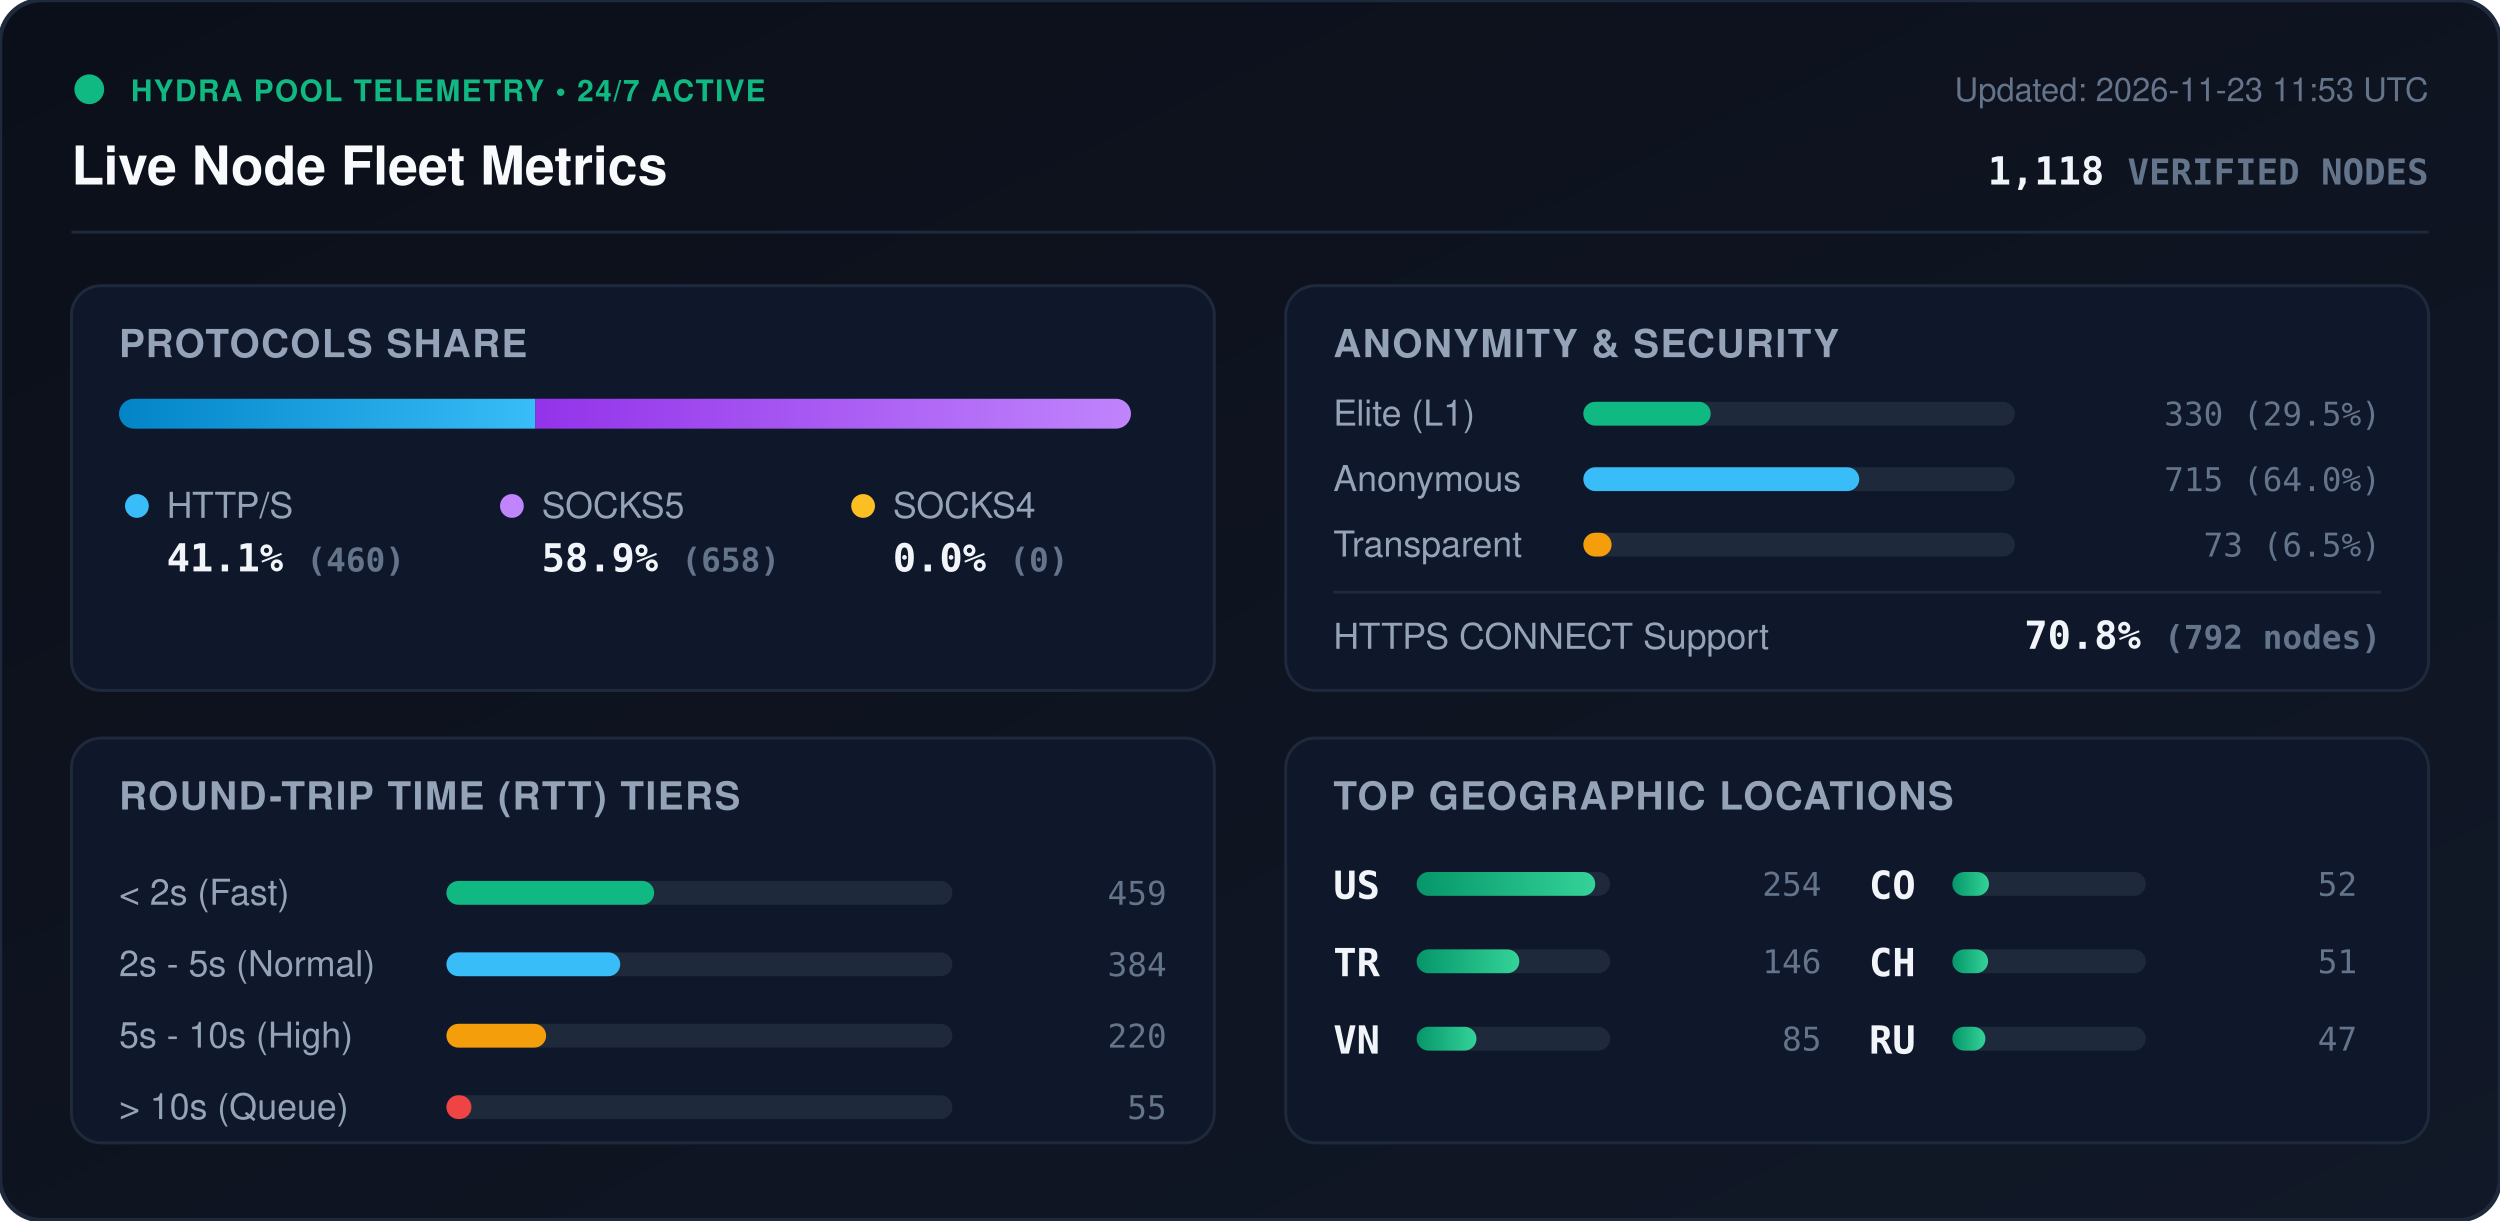
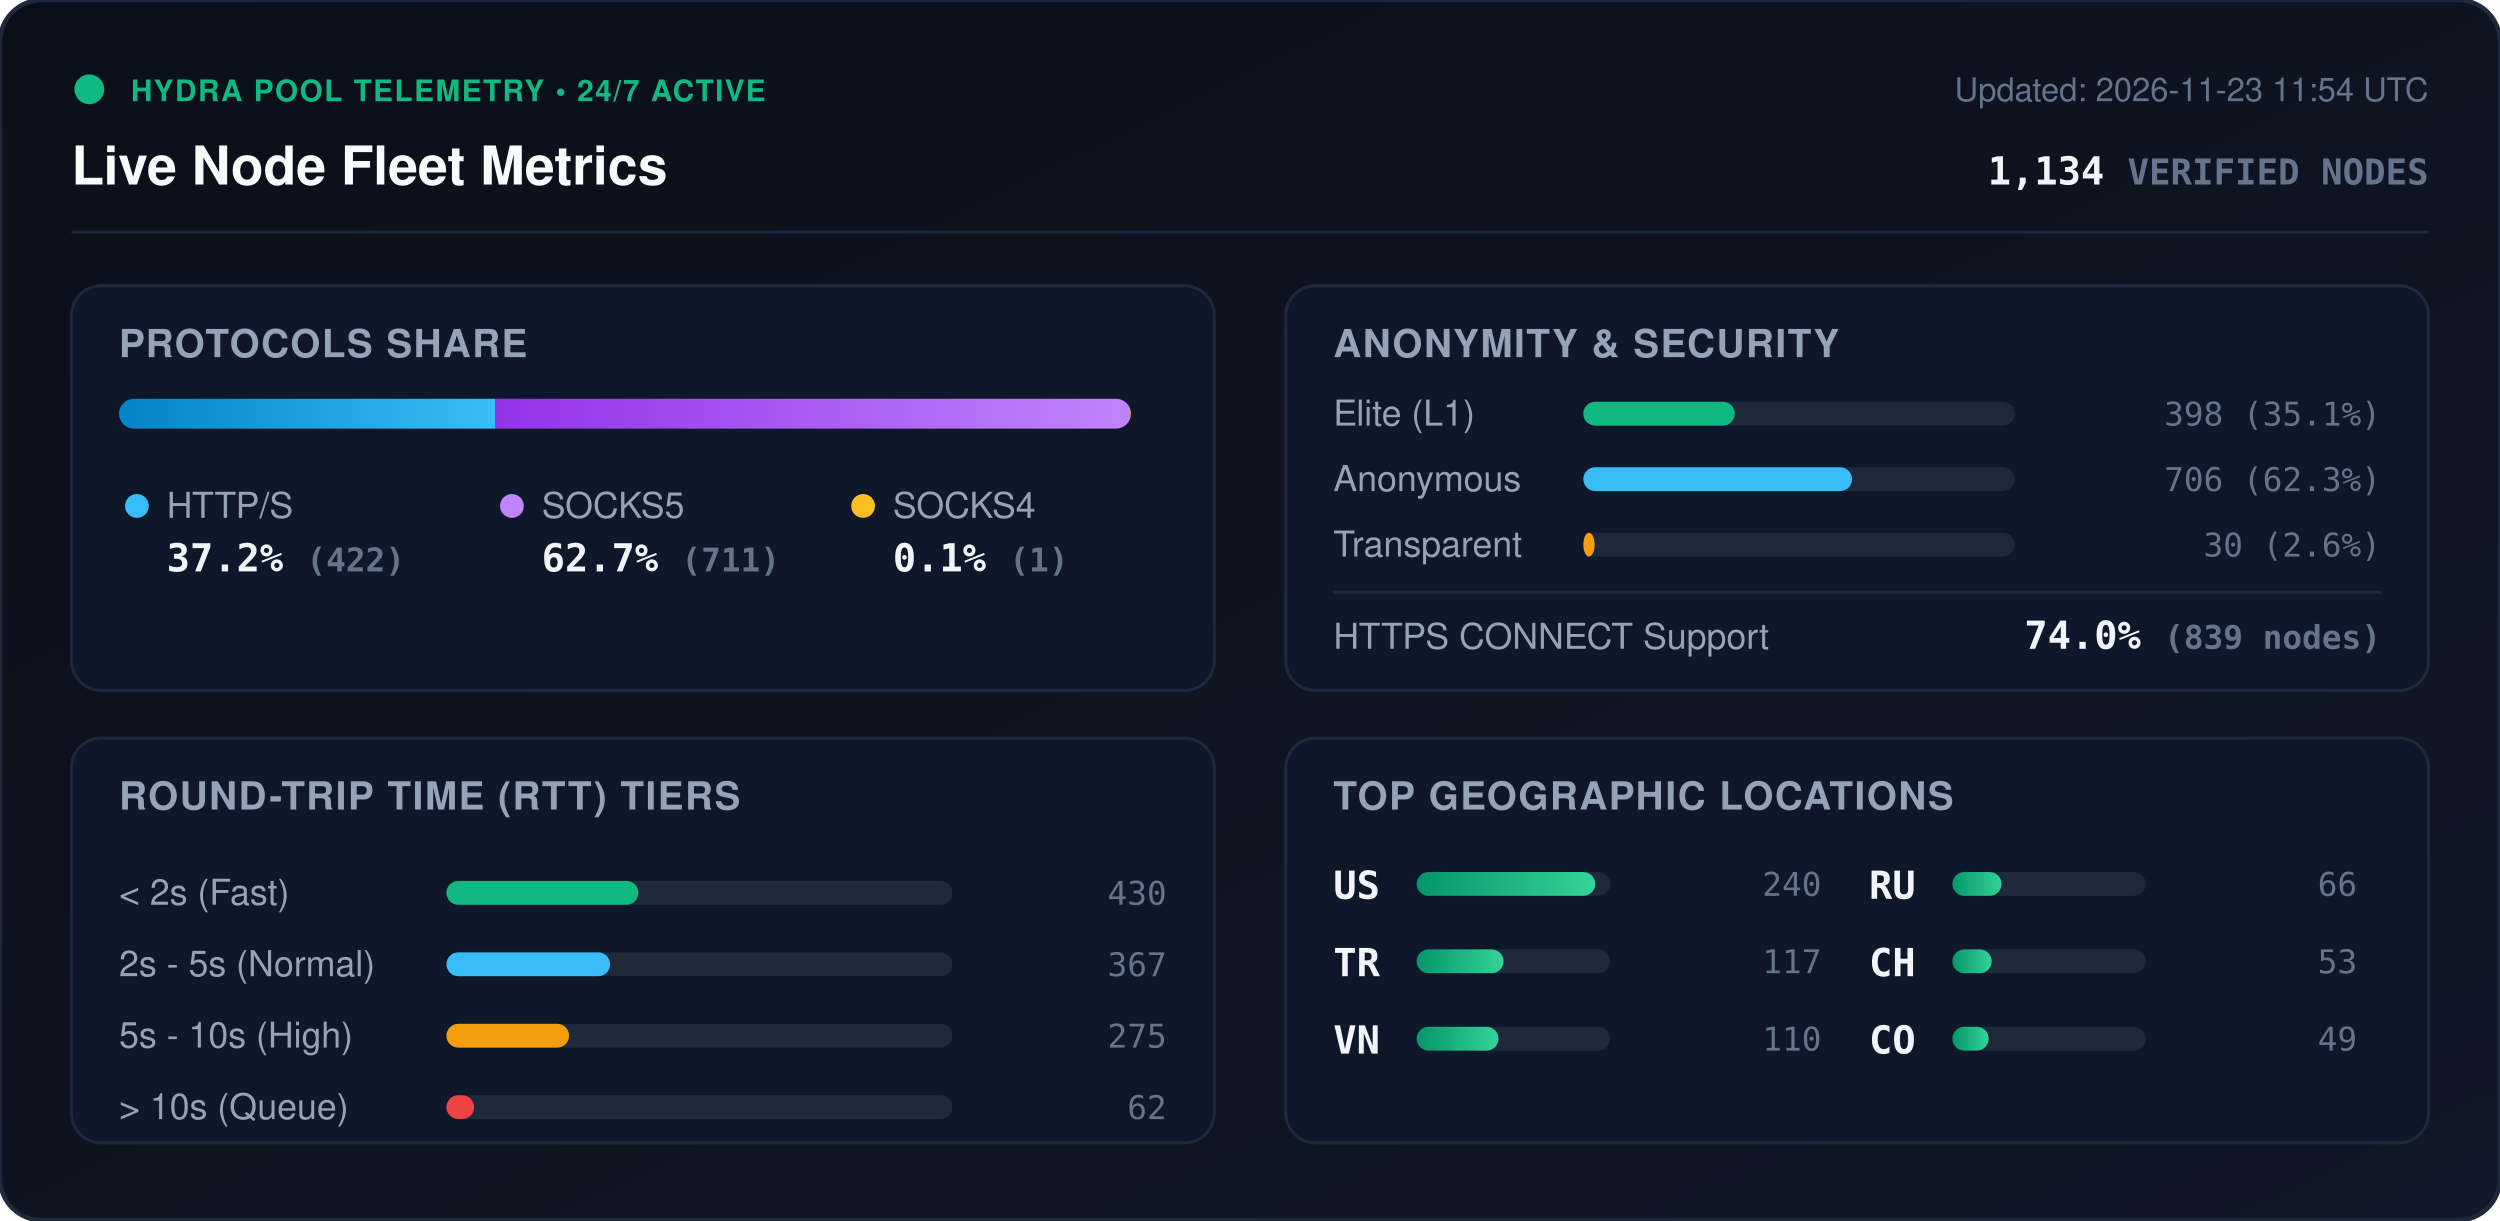
<svg xmlns="http://www.w3.org/2000/svg" viewBox="0 0 840 410" width="840" height="410" style="max-width: 100%; height: auto;">
  <defs>
    <linearGradient id="bg" x1="0%" y1="0%" x2="100%" y2="100%">
      <stop offset="0%" stop-color="#0b0f19" />
      <stop offset="100%" stop-color="#111827" />
    </linearGradient>
    <linearGradient id="bar-http" x1="0%" y1="0%" x2="100%" y2="0%">
      <stop offset="0%" stop-color="#0284c7" />
      <stop offset="100%" stop-color="#38bdf8" />
    </linearGradient>
    <linearGradient id="bar-socks5" x1="0%" y1="0%" x2="100%" y2="0%">
      <stop offset="0%" stop-color="#9333ea" />
      <stop offset="100%" stop-color="#c084fc" />
    </linearGradient>
    <linearGradient id="bar-socks4" x1="0%" y1="0%" x2="100%" y2="0%">
      <stop offset="0%" stop-color="#d97706" />
      <stop offset="100%" stop-color="#fbbf24" />
    </linearGradient>
    <linearGradient id="bar-green" x1="0%" y1="0%" x2="100%" y2="0%">
      <stop offset="0%" stop-color="#059669" />
      <stop offset="100%" stop-color="#34d399" />
    </linearGradient>
    <clipPath id="prog-track-clip">
      <rect width="340.0" height="10" rx="5" />
    </clipPath>
    <style>
      .title { font: 700 18px -apple-system, BlinkMacSystemFont, 'Segoe UI', Helvetica, Arial, sans-serif; fill: #f8fafc; }
      .sub { font: 500 11px -apple-system, BlinkMacSystemFont, 'Segoe UI', Helvetica, Arial, sans-serif; fill: #64748b; }
      .section-hdr { font: 600 13px -apple-system, BlinkMacSystemFont, 'Segoe UI', Helvetica, Arial, sans-serif; fill: #94a3b8; letter-spacing: 0.5px; }
      .metric-val { font: 700 13px -apple-system, BlinkMacSystemFont, 'Segoe UI', Helvetica, Arial, sans-serif; fill: #f1f5f9; }
      .metric-lbl { font: 500 12px -apple-system, BlinkMacSystemFont, 'Segoe UI', Helvetica, Arial, sans-serif; fill: #94a3b8; }
      .badge-txt { font: 700 10px -apple-system, BlinkMacSystemFont, 'Segoe UI', Helvetica, Arial, sans-serif; fill: #10b981; letter-spacing: 0.5px; }
      .mono { font-family: ui-monospace, SFMono-Regular, Menlo, Monaco, Consolas, monospace; }
      .pulse { animation: beacon 2s infinite ease-in-out; }
      @keyframes beacon { 0%, 100% { opacity: 1; } 50% { opacity: 0.35; } }
    </style>
  </defs>
  <rect width="840" height="410" rx="14" fill="url(#bg)" stroke="#1e293b" stroke-width="1.5" />
  <g transform="translate(24, 24)">
    <circle cx="6" cy="6" r="5" fill="#10b981" class="pulse" />
    <text x="20" y="10" class="badge-txt">HYDRA POOL TELEMETRY • 24/7 ACTIVE</text>
    <text x="0" y="38" class="title">Live Node Fleet Metrics</text>
-     <text x="792" y="10" text-anchor="end" class="sub">Updated: 2026-11-23 11:53 UTC</text>
-     <text x="792" y="38" text-anchor="end" class="metric-val mono" fill="#38bdf8">1,118 <tspan font-size="12" fill="#64748b">VERIFIED NODES</tspan>
+     <text x="792" y="10" text-anchor="end" class="sub">Updated: 2026-11-23 11:54 UTC</text>
+     <text x="792" y="38" text-anchor="end" class="metric-val mono" fill="#38bdf8">1,134 <tspan font-size="12" fill="#64748b">VERIFIED NODES</tspan>
    </text>
  </g>
  <line x1="24" y1="78" x2="816" y2="78" stroke="#1e293b" stroke-width="1" />
  <g transform="translate(24, 96)">
    <rect width="384" height="136" rx="10" fill="#0f172a" stroke="#1e293b" />
    <text x="16" y="24" class="section-hdr">PROTOCOLS SHARE</text>
    <g transform="translate(16, 38)">
      <rect width="340.0" height="10" rx="5" fill="#1e293b" />
      <g clip-path="url(#prog-track-clip)">
-         <rect x="0" width="139.9" height="10" fill="url(#bar-http)" />
-         <rect x="139.9" width="200.1" height="10" fill="url(#bar-socks5)" />
-         <rect x="340.0" width="0.0" height="10" fill="url(#bar-socks4)" />
+         <rect x="0" width="126.5" height="10" fill="url(#bar-http)" />
+         <rect x="126.5" width="213.2" height="10" fill="url(#bar-socks5)" />
+         <rect x="339.7" width="0.3" height="10" fill="url(#bar-socks4)" />
      </g>
    </g>
    <g transform="translate(16, 68)">
      <circle cx="6" cy="6" r="4" fill="#38bdf8" />
      <text x="16" y="10" class="metric-lbl">HTTP/S</text>
-       <text x="16" y="28" class="metric-val mono">41.1% <tspan font-size="11" fill="#64748b">(460)</tspan>
+       <text x="16" y="28" class="metric-val mono">37.2% <tspan font-size="11" fill="#64748b">(422)</tspan>
      </text>
      <circle cx="132" cy="6" r="4" fill="#c084fc" />
      <text x="142" y="10" class="metric-lbl">SOCKS5</text>
-       <text x="142" y="28" class="metric-val mono">58.9% <tspan font-size="11" fill="#64748b">(658)</tspan>
+       <text x="142" y="28" class="metric-val mono">62.7% <tspan font-size="11" fill="#64748b">(711)</tspan>
      </text>
      <circle cx="250" cy="6" r="4" fill="#fbbf24" />
      <text x="260" y="10" class="metric-lbl">SOCKS4</text>
-       <text x="260" y="28" class="metric-val mono">0.0% <tspan font-size="11" fill="#64748b">(0)</tspan>
+       <text x="260" y="28" class="metric-val mono">0.1% <tspan font-size="11" fill="#64748b">(1)</tspan>
      </text>
    </g>
  </g>
  <g transform="translate(432, 96)">
    <rect width="384" height="136" rx="10" fill="#0f172a" stroke="#1e293b" />
    <text x="16" y="24" class="section-hdr">ANONYMITY &amp; SECURITY</text>
    <text x="16" y="47" class="metric-lbl">Elite (L1)</text>
    <rect x="100" y="39" width="145.0" height="8" rx="4" fill="#1e293b" />
-     <rect x="100" y="39" width="42.8" height="8" rx="4" fill="#10b981" />
-     <text x="368" y="47" text-anchor="end" class="mono sub" fill="#e2e8f0">330 (29.5%)</text>
+     <rect x="100" y="39" width="50.9" height="8" rx="4" fill="#10b981" />
+     <text x="368" y="47" text-anchor="end" class="mono sub" fill="#e2e8f0">398 (35.1%)</text>
    <text x="16" y="69" class="metric-lbl">Anonymous</text>
    <rect x="100" y="61" width="145.0" height="8" rx="4" fill="#1e293b" />
-     <rect x="100" y="61" width="92.7" height="8" rx="4" fill="#38bdf8" />
-     <text x="368" y="69" text-anchor="end" class="mono sub" fill="#e2e8f0">715 (64.0%)</text>
+     <rect x="100" y="61" width="90.3" height="8" rx="4" fill="#38bdf8" />
+     <text x="368" y="69" text-anchor="end" class="mono sub" fill="#e2e8f0">706 (62.3%)</text>
    <text x="16" y="91" class="metric-lbl">Transparent</text>
    <rect x="100" y="83" width="145.0" height="8" rx="4" fill="#1e293b" />
-     <rect x="100" y="83" width="9.5" height="8" rx="4" fill="#f59e0b" />
-     <text x="368" y="91" text-anchor="end" class="mono sub" fill="#e2e8f0">73 (6.5%)</text>
+     <rect x="100" y="83" width="3.8" height="8" rx="4" fill="#f59e0b" />
+     <text x="368" y="91" text-anchor="end" class="mono sub" fill="#e2e8f0">30 (2.6%)</text>
    <line x1="16" y1="103" x2="368" y2="103" stroke="#1e293b" stroke-width="1" />
    <text x="16" y="122" class="metric-lbl">HTTPS CONNECT Support</text>
-     <text x="368" y="122" text-anchor="end" class="metric-val mono" fill="#34d399">70.8% <tspan font-size="11" fill="#64748b">(792 nodes)</tspan>
+     <text x="368" y="122" text-anchor="end" class="metric-val mono" fill="#34d399">74.0% <tspan font-size="11" fill="#64748b">(839 nodes)</tspan>
    </text>
  </g>
  <g transform="translate(24, 248)">
    <rect width="384" height="136" rx="10" fill="#0f172a" stroke="#1e293b" />
    <text x="16" y="24" class="section-hdr">ROUND-TRIP TIME (RTT) TIERS</text>
    <g transform="translate(16, 42)">
      <text x="0" y="14" class="metric-lbl">&lt; 2s (Fast)</text>
      <rect x="110" y="6" width="170" height="8" rx="4" fill="#1e293b" />
-       <rect x="110" y="6" width="69.8" height="8" rx="4" fill="#10b981" />
-       <text x="352" y="14" text-anchor="end" class="mono sub">459</text>
+       <rect x="110" y="6" width="64.5" height="8" rx="4" fill="#10b981" />
+       <text x="352" y="14" text-anchor="end" class="mono sub">430</text>
      <text x="0" y="38" class="metric-lbl">2s - 5s (Normal)</text>
      <rect x="110" y="30" width="170" height="8" rx="4" fill="#1e293b" />
-       <rect x="110" y="30" width="58.4" height="8" rx="4" fill="#38bdf8" />
-       <text x="352" y="38" text-anchor="end" class="mono sub">384</text>
+       <rect x="110" y="30" width="55.0" height="8" rx="4" fill="#38bdf8" />
+       <text x="352" y="38" text-anchor="end" class="mono sub">367</text>
      <text x="0" y="62" class="metric-lbl">5s - 10s (High)</text>
      <rect x="110" y="54" width="170" height="8" rx="4" fill="#1e293b" />
-       <rect x="110" y="54" width="33.5" height="8" rx="4" fill="#f59e0b" />
-       <text x="352" y="62" text-anchor="end" class="mono sub">220</text>
+       <rect x="110" y="54" width="41.2" height="8" rx="4" fill="#f59e0b" />
+       <text x="352" y="62" text-anchor="end" class="mono sub">275</text>
      <text x="0" y="86" class="metric-lbl">&gt; 10s (Queue)</text>
      <rect x="110" y="78" width="170" height="8" rx="4" fill="#1e293b" />
-       <rect x="110" y="78" width="8.4" height="8" rx="4" fill="#ef4444" />
-       <text x="352" y="86" text-anchor="end" class="mono sub">55</text>
+       <rect x="110" y="78" width="9.3" height="8" rx="4" fill="#ef4444" />
+       <text x="352" y="86" text-anchor="end" class="mono sub">62</text>
    </g>
  </g>
  <g transform="translate(432, 248)">
    <rect width="384" height="136" rx="10" fill="#0f172a" stroke="#1e293b" />
    <text x="16" y="24" class="section-hdr">TOP GEOGRAPHIC LOCATIONS</text>
    <g transform="translate(16, 42)">
      <g transform="translate(0, 0)">
        <text x="0" y="12" class="mono metric-val" font-size="12">US</text>
        <rect x="28" y="3" width="65" height="8" rx="4" fill="#1e293b" />
        <rect x="28" y="3" width="60.0" height="8" rx="4" fill="url(#bar-green)" />
-         <text x="164" y="11" text-anchor="end" class="mono sub">254</text>
+         <text x="164" y="11" text-anchor="end" class="mono sub">240</text>
      </g>
      <g transform="translate(0, 26)">
        <text x="0" y="12" class="mono metric-val" font-size="12">TR</text>
        <rect x="28" y="3" width="65" height="8" rx="4" fill="#1e293b" />
-         <rect x="28" y="3" width="34.5" height="8" rx="4" fill="url(#bar-green)" />
-         <text x="164" y="11" text-anchor="end" class="mono sub">146</text>
+         <rect x="28" y="3" width="29.2" height="8" rx="4" fill="url(#bar-green)" />
+         <text x="164" y="11" text-anchor="end" class="mono sub">117</text>
      </g>
      <g transform="translate(0, 52)">
        <text x="0" y="12" class="mono metric-val" font-size="12">VN</text>
        <rect x="28" y="3" width="65" height="8" rx="4" fill="#1e293b" />
-         <rect x="28" y="3" width="20.1" height="8" rx="4" fill="url(#bar-green)" />
-         <text x="164" y="11" text-anchor="end" class="mono sub">85</text>
+         <rect x="28" y="3" width="27.5" height="8" rx="4" fill="url(#bar-green)" />
+         <text x="164" y="11" text-anchor="end" class="mono sub">110</text>
      </g>
      <g transform="translate(180, 0)">
-         <text x="0" y="12" class="mono metric-val" font-size="12">CO</text>
+         <text x="0" y="12" class="mono metric-val" font-size="12">RU</text>
        <rect x="28" y="3" width="65" height="8" rx="4" fill="#1e293b" />
-         <rect x="28" y="3" width="12.3" height="8" rx="4" fill="url(#bar-green)" />
-         <text x="164" y="11" text-anchor="end" class="mono sub">52</text>
+         <rect x="28" y="3" width="16.5" height="8" rx="4" fill="url(#bar-green)" />
+         <text x="164" y="11" text-anchor="end" class="mono sub">66</text>
      </g>
      <g transform="translate(180, 26)">
        <text x="0" y="12" class="mono metric-val" font-size="12">CH</text>
        <rect x="28" y="3" width="65" height="8" rx="4" fill="#1e293b" />
-         <rect x="28" y="3" width="12.0" height="8" rx="4" fill="url(#bar-green)" />
-         <text x="164" y="11" text-anchor="end" class="mono sub">51</text>
+         <rect x="28" y="3" width="13.2" height="8" rx="4" fill="url(#bar-green)" />
+         <text x="164" y="11" text-anchor="end" class="mono sub">53</text>
      </g>
      <g transform="translate(180, 52)">
-         <text x="0" y="12" class="mono metric-val" font-size="12">RU</text>
+         <text x="0" y="12" class="mono metric-val" font-size="12">CO</text>
        <rect x="28" y="3" width="65" height="8" rx="4" fill="#1e293b" />
-         <rect x="28" y="3" width="11.1" height="8" rx="4" fill="url(#bar-green)" />
-         <text x="164" y="11" text-anchor="end" class="mono sub">47</text>
+         <rect x="28" y="3" width="12.2" height="8" rx="4" fill="url(#bar-green)" />
+         <text x="164" y="11" text-anchor="end" class="mono sub">49</text>
      </g>
    </g>
  </g>
</svg>
